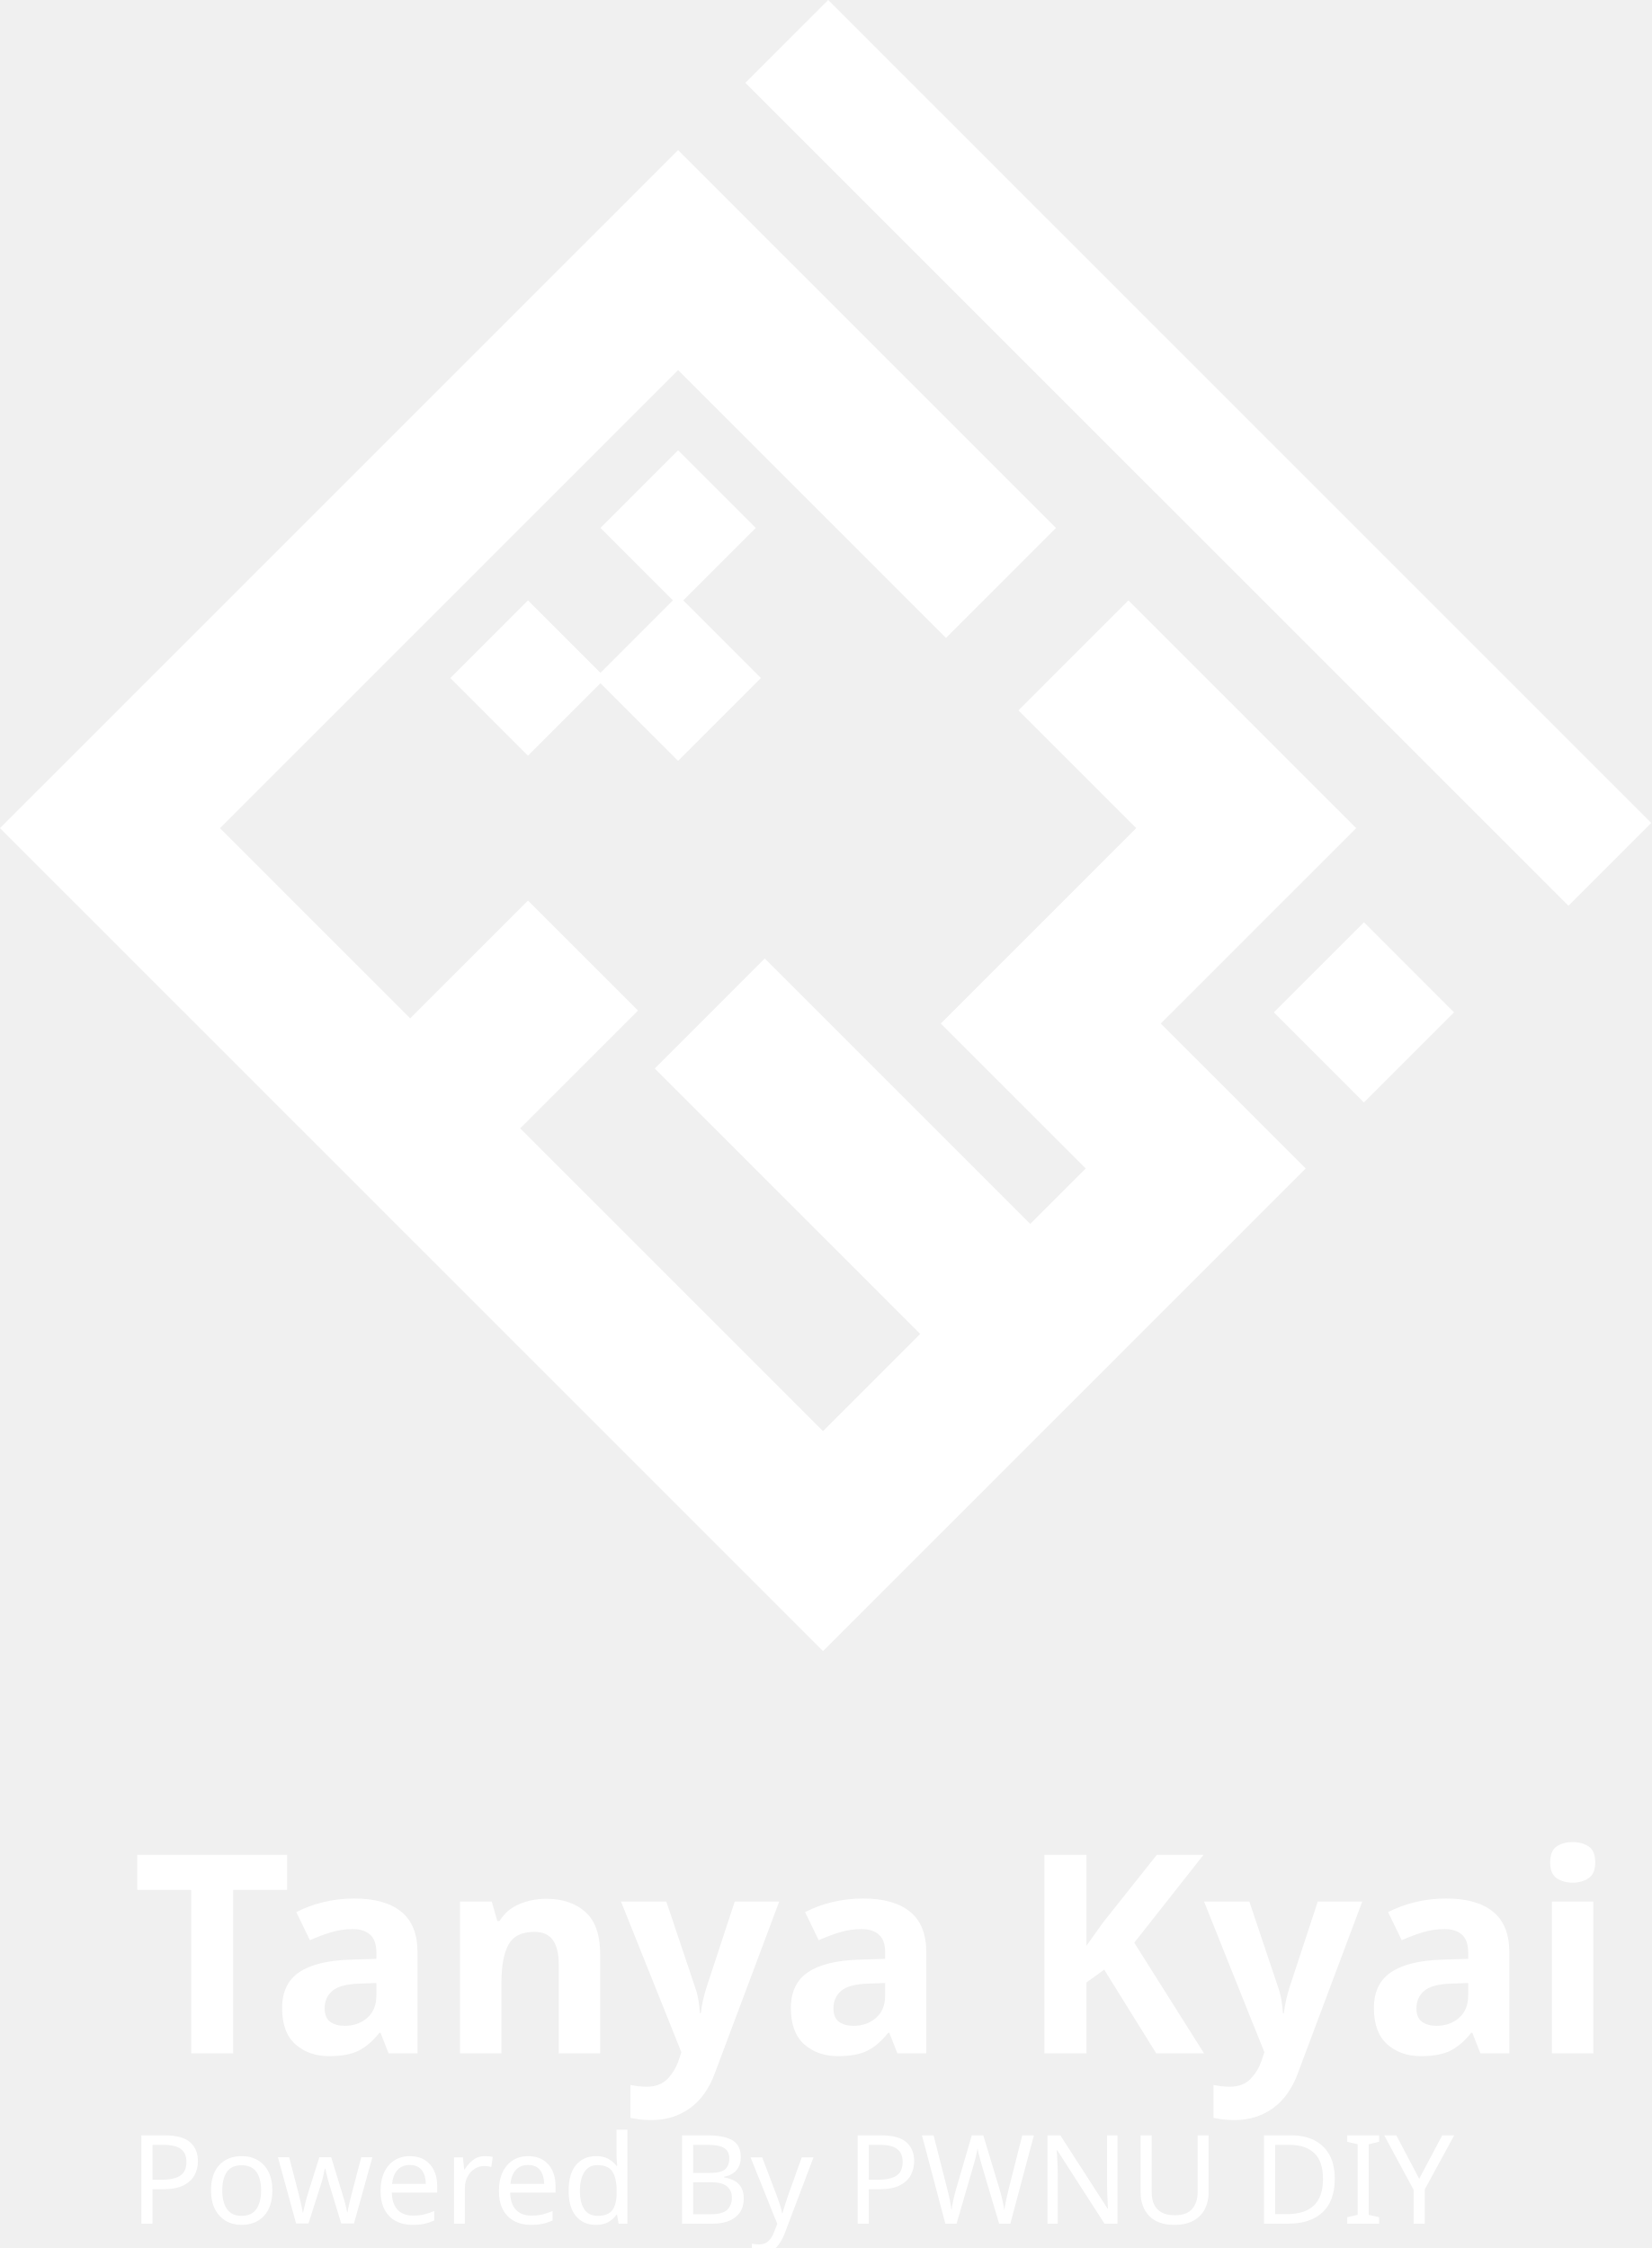
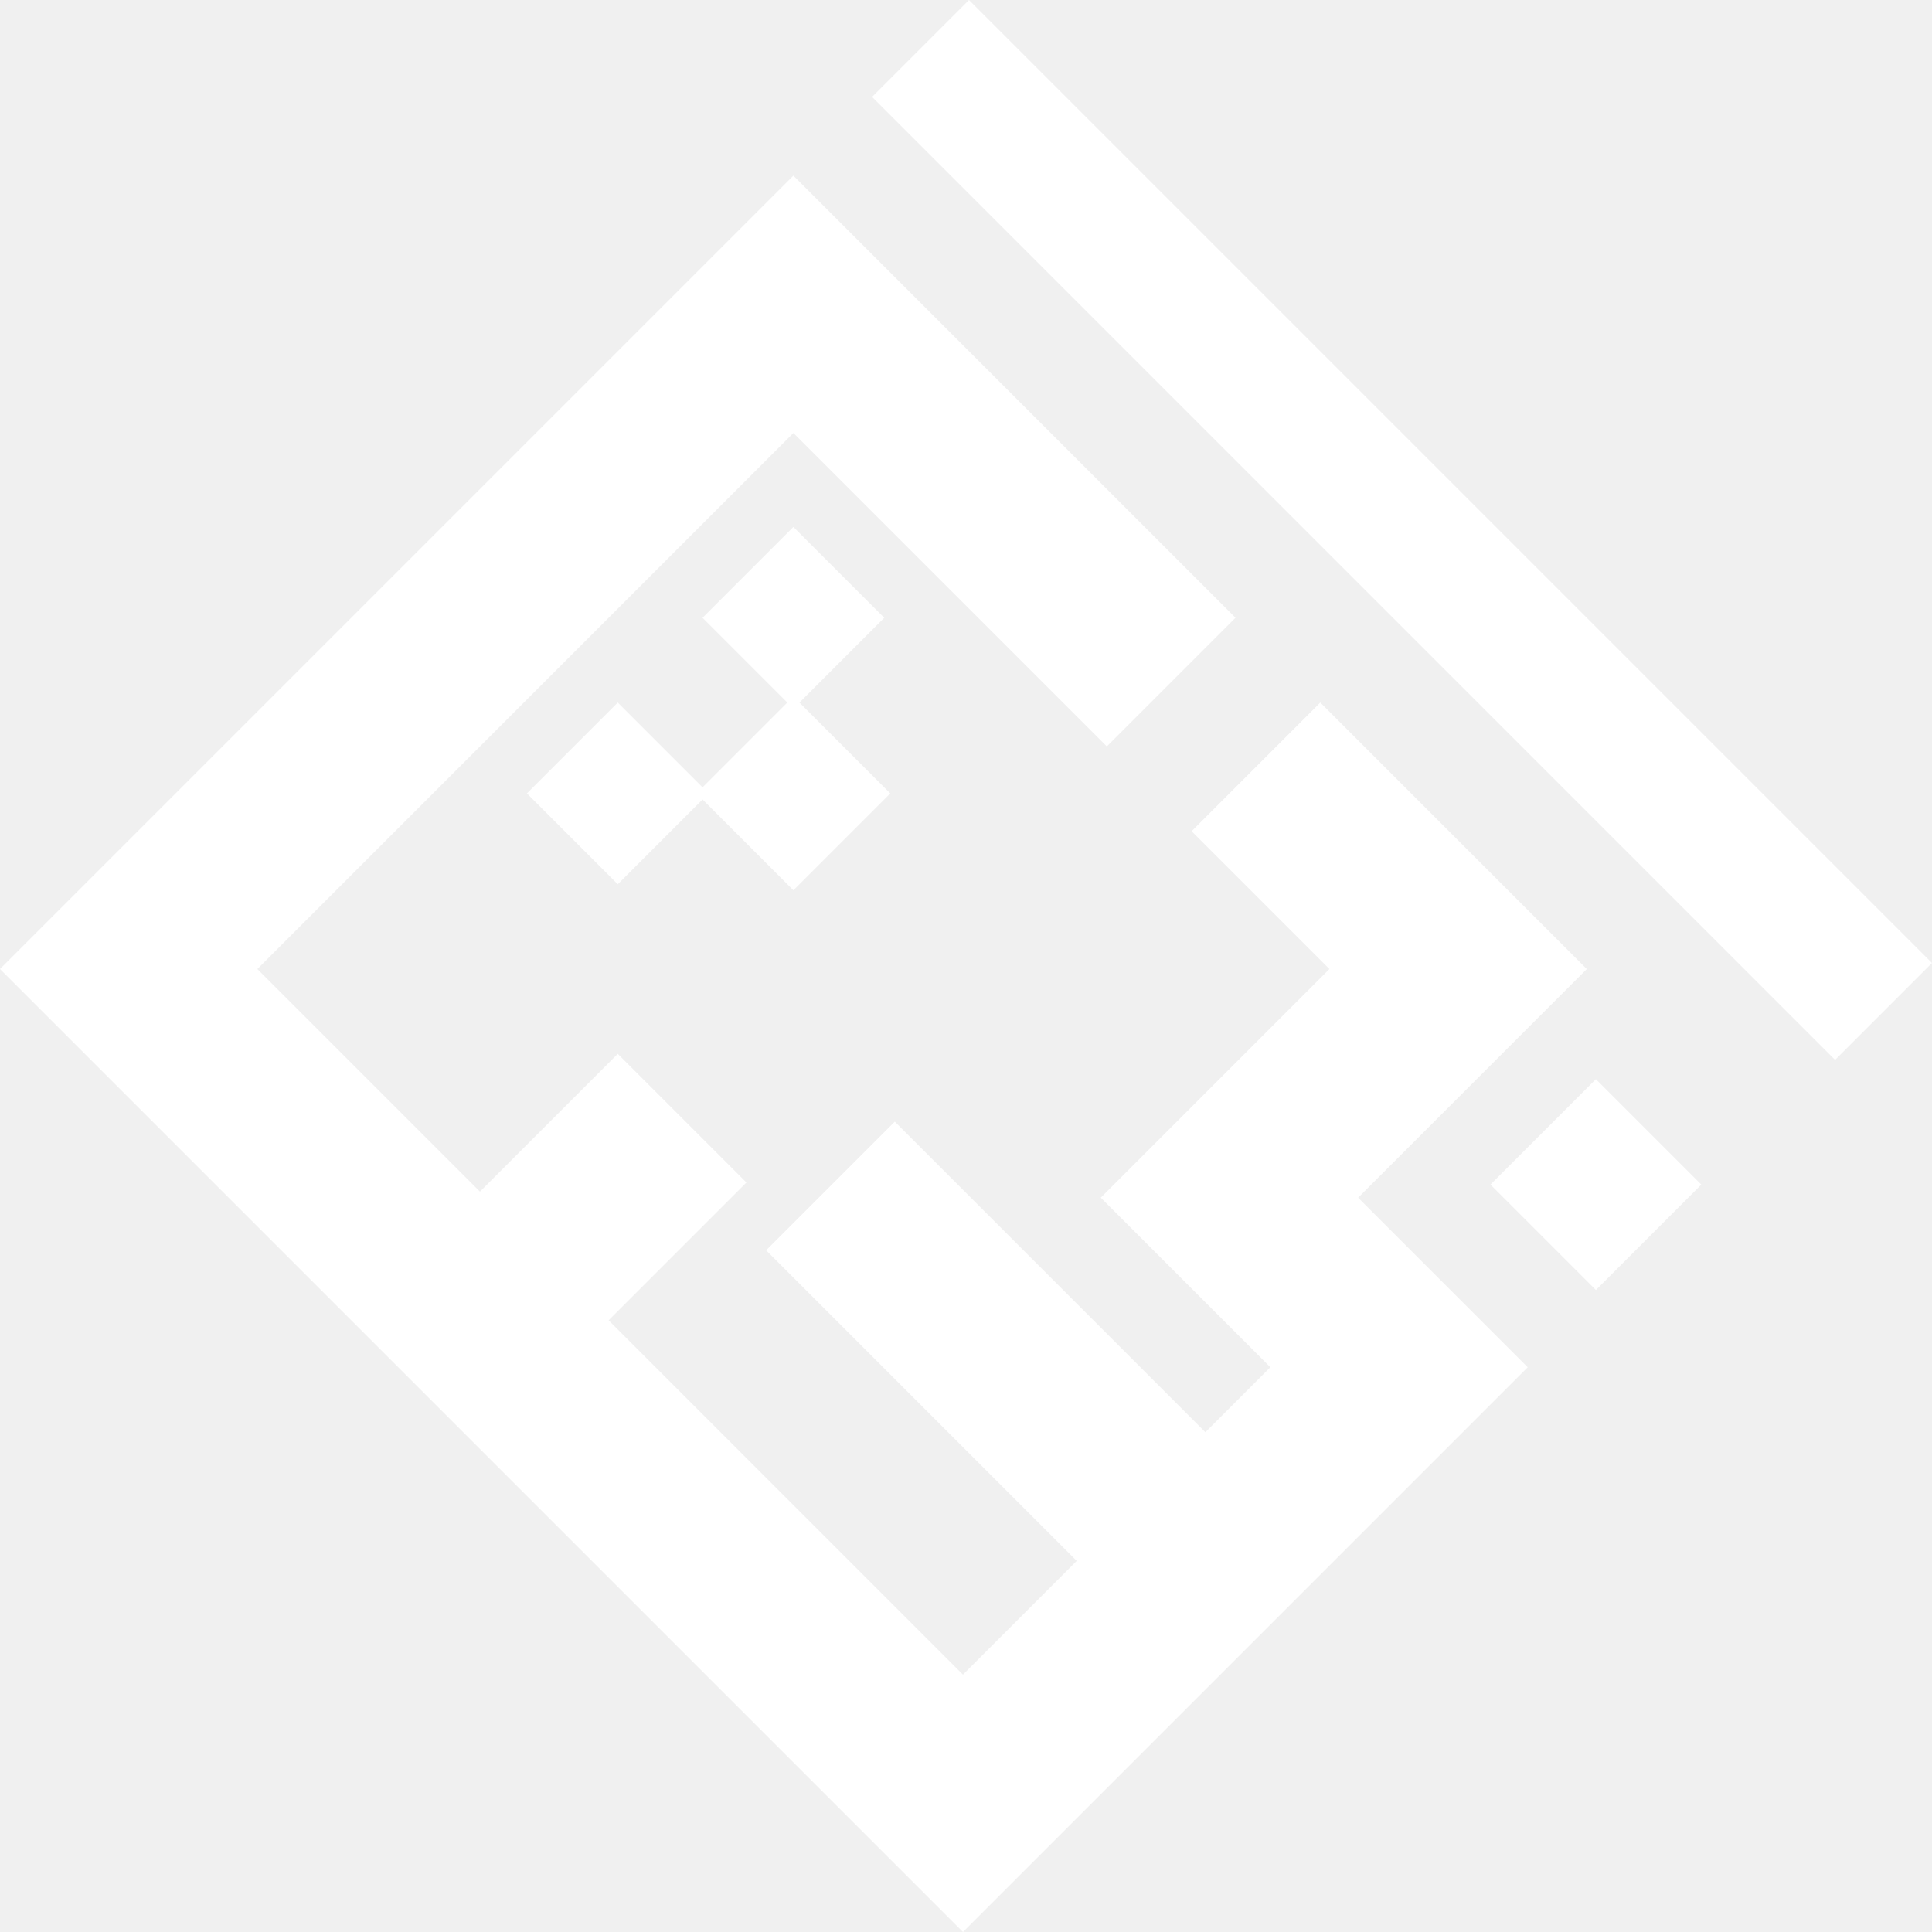
- <svg xmlns="http://www.w3.org/2000/svg" xml:space="preserve" width="90.169mm" height="122.769mm" version="1.1" style="shape-rendering:geometricPrecision; text-rendering:geometricPrecision; image-rendering:optimizeQuality; fill-rule:evenodd; clip-rule:evenodd" viewBox="0 0 9256.63 12603.24">
+ <svg xmlns="http://www.w3.org/2000/svg" xml:space="preserve" width="90.169mm" height="90.169mm" version="1.1" style="shape-rendering:geometricPrecision; text-rendering:geometricPrecision; image-rendering:optimizeQuality; fill-rule:evenodd; clip-rule:evenodd" viewBox="0 0 9256.63 9256.65">
  <defs>
-     <font id="FontID1" horiz-adv-x="768" font-variant="normal" style="fill-rule:nonzero" font-weight="700">
-       <font-face font-family="Milliard Book">
-         <font-face-src>
-           <font-face-name name="Milliard Bold" />
-         </font-face-src>
-       </font-face>
-       <missing-glyph>
-         <path d="M0 0z" />
-       </missing-glyph>
-       <glyph unicode="K" horiz-adv-x="711" d="M491.003 0l208 0 -278.003 401.002 276.001 298.995 -203.001 0 -272.003 -312.998 0 312.998 -160.998 0 0 -699.997 160.998 0 0 183.998 91.001 99.004 178.005 -283.002z" />
-       <glyph unicode="T" horiz-adv-x="655" d="M629 699.997l-603.002 0 0 -142.996 216.003 0 0 -557.001 167.999 0 0 557.001 219 0 0 142.996z" />
-       <glyph unicode="a" horiz-adv-x="553" d="M279.999 519.997c-29.001,0 -105.999,0 -200.999,-28l0 -141.995c81.003,47.997 136.001,51.001 159.002,51.001 75.997,0 105.999,-39 105.999,-92.002l0 -41.002c-36.003,40.001 -82.999,55.005 -138.004,55.005 -107,0 -182.997,-71.004 -182.997,-166.004 0,-93.998 75.997,-166.998 180,-166.998 58.997,0 107,24.002 141.001,65.998l0 -56 161.999 0 0 316.002c0,130.001 -88.999,203.995 -226.002,203.995zm-23.001 -430.998c-45,0 -76.998,29.001 -76.998,66.999 0,39 32.999,70.003 76.998,70.003 30.002,0 57.001,-11 87.003,-47.002l0 -43.999c-30.002,-35.002 -58.002,-46.001 -87.003,-46.001z" />
-       <glyph unicode="i" horiz-adv-x="287" d="M143.003 577.999c53.997,0 94.999,40.001 94.999,93.004 0,52.996 -41.002,92.997 -94.999,92.997 -53.003,0 -94.005,-40.001 -94.005,-92.997 0,-53.003 41.002,-93.004 94.005,-93.004zm-81.003 -577.999l161.999 0 0 509.999 -161.999 0 0 -509.999z" />
-       <glyph unicode="n" horiz-adv-x="593" d="M376 519.997c-69.996,0 -120.997,-34.995 -163,-90l0 80.002 -160.998 0 0 -509.999 160.998 0 0 316.002c31.003,35.996 60.999,58.997 99.999,58.997 40.001,0 70.003,-24.996 70.003,-76.998l0 -298 161.999 0 0 340.998c0,113.001 -74.001,178.999 -169.001,178.999z" />
-       <glyph unicode="y" horiz-adv-x="581" d="M390.997 509.999l-93.998 -320 -108.996 320 -177.003 0 210.003 -473.996 -114.002 -203.001 195.999 0 267.003 676.997 -179.006 0z" />
-     </font>
-     <font id="FontID0" horiz-adv-x="608" font-variant="normal" style="fill-rule:nonzero" font-weight="400">
-       <font-face font-family="Omnes">
-         <font-face-src>
-           <font-face-name name="Omnes" />
-         </font-face-src>
-       </font-face>
-       <missing-glyph>
-         <path d="M0 0z" />
-       </missing-glyph>
-       <glyph unicode="B" horiz-adv-x="603" d="M115.002 0c-10.662,0 -19.666,3.672 -26.996,11.003 -7.345,7.33 -11.003,16.334 -11.003,26.996l0 570.999c0,10.662 3.658,19.666 11.003,26.996 7.33,7.345 16.334,11.003 26.996,11.003l206.993 0c68.667,0 121,-14.498 156.999,-43.492 35.999,-29.01 54.006,-71.169 54.006,-126.509 0,-69.333 -37.332,-116.335 -111.996,-140.991 46.661,-10.011 81.669,-29.01 104.992,-56.998 23.338,-28.003 35.007,-61.337 35.007,-100.001 0,-119.341 -77.67,-179.005 -232.996,-179.005l-213.005 0zm30.002 357.994l179.997 0c41.33,0 74.664,10.677 100.001,32.001 25.337,21.339 37.998,49.342 37.998,84.008 0,74.664 -47.002,111.996 -141.006,111.996l-176.991 0 0 -228.006zm0 -296.998l181.996 0c58.005,0 99.839,9.507 125.502,28.506 25.663,18.999 38.502,49.83 38.502,92.494 0,77.344 -53.34,116.009 -160.005,116.009l0 0 0 0 0 0 0 0 -0.992 0 0 0 -1.007 0 0 0 -0.992 0 0 0 -1.007 0 -1.007 0 -0.992 0 -1.007 0 -0.992 0 -1.007 0 -0.992 0 -1.007 0 -0.992 0 -1.007 0 -0.992 0 -1.007 0 -0.992 0 -1.007 0 -0.992 0 -1.007 0 -0.992 0 -1.007 0 -1.007 0 -0.992 0 -1.007 0 -0.992 0 -1.007 0 -0.992 0 -1.007 0 -0.992 0 -1.007 0 -0.992 0 -1.007 0 -0.992 0 -1.007 0 -0.992 0 -1.999 0 -1.007 0 -1.007 0 -0.992 0 -1.007 0 -0.992 0 -1.007 0 -0.992 0 -1.999 0 -1.007 0 -0.992 0 -1.007 0 -0.992 0 -1.999 0 -1.007 0 -0.992 0 -1.007 0 -1.999 0 -1.007 0 -0.992 0 -1.007 0 -1.999 0 -0.992 0 -1.007 0 -1.999 0 -0.992 0 -1.007 0 -1.999 0 -0.992 0 -2.014 0 -0.992 0 -1.007 0 -1.999 0 -0.992 0 -1.999 0 -1.007 0 -0.992 0 -1.999 0 -1.007 0 -1.999 0 -0.992 0 -2.014 0 -0.992 0 -1.999 0 -1.007 0 -1.999 0 -0.992 0 -1.999 0 -1.007 0 -1.999 0 -0.992 0 -1.999 0 -1.007 0 -1.999 0 -1.999 0 -1.007 0 -1.999 0 -0.992 0 -1.999 0 -1.999 0 -1.007 0 -1.999 0 -0.992 0 -1.999 0 -2.014 0 -0.992 0 -1.999 0 -1.999 0 -1.007 0 -1.999 0 -1.999 0 -0.992 0 -1.999 0 -1.999 0 -2.014 0 -0.992 0 -1.999 0 -1.999 0 -1.007 0 -1.999 0 -1.999 0 -1.999 0 -1.999 0 -0.992 0 -2.014 0 -1.999 0 -1.999 0 -0.992 0 -1.999 0 -1.999 0 -1.999 0 -1.999 0 -1.999 0 -1.007 0 -9.996 0 0 -237.009z" />
-       <glyph unicode="D" horiz-adv-x="671" d="M115.002 0c-10.662,0 -19.666,3.672 -26.996,11.003 -7.345,7.33 -11.003,16.334 -11.003,26.996l0 570.999c0,10.662 3.658,19.666 11.003,26.996 7.33,7.345 16.334,11.003 26.996,11.003l153.001 0c111.33,0 198.167,-28.329 260.495,-85.001 62.329,-56.657 93.501,-135.66 93.501,-236.994 0,-102.001 -31.66,-181.67 -94.996,-239.008 -63.336,-57.324 -151.342,-85.993 -264.005,-85.993l-147.996 0zm30.002 60.004l121.992 0c90.672,0 160.835,22.997 210.502,68.993 49.668,46.01 74.501,110.664 74.501,194.006 0,82.661 -25.16,147.329 -75.493,193.991 -50.334,46.676 -119.845,70.014 -208.503,70.014l-122.999 0 0 -527.003z" />
-       <glyph unicode="I" horiz-adv-x="241" d="M115.995 -3.998c-19.325,0 -28.995,10.336 -28.995,30.994l0 593.004c0,20.673 9.67,30.994 28.995,30.994l9.004 0c20.006,0 30.002,-10.322 30.002,-30.994l0 -593.004c0,-20.658 -9.996,-30.994 -30.002,-30.994l-9.004 0z" />
-       <glyph unicode="N" horiz-adv-x="674" d="M104 -3.998c-18.007,0 -26.996,10.336 -26.996,30.994l0 578.004c0,13.328 3.332,24.33 9.996,33.008 6.664,8.663 15.667,12.987 26.996,12.987l17 0c11.343,0 20.51,-2.666 27.499,-7.997 7.004,-5.331 15.179,-14.66 24.508,-28.003l350.99 -508.996 0 514.001c0,20.673 9.344,30.994 28.003,30.994l9.004 0c18.007,0 26.996,-10.322 26.996,-30.994l0 -578.004c0,-13.994 -3.154,-25.16 -9.492,-33.497 -6.338,-8.337 -14.838,-12.498 -25.5,-12.498l-5.005 0c-11.329,0 -19.666,1.836 -24.997,5.494 -5.331,3.672 -11.669,10.499 -18.999,20.51l-372.995 538.998 0 -534.008c0,-20.658 -9.344,-30.994 -28.003,-30.994l-9.004 0z" />
-       <glyph unicode="P" horiz-adv-x="553" d="M145.004 311.999l134.002 0c113.329,0 170.001,45.669 170.001,137.008 0,91.324 -55.68,136.993 -167.01,136.993l-136.993 0 0 -274.001zm0 -60.004l0 -225c0,-20.658 -10.011,-30.994 -30.002,-30.994l-9.004 0c-19.325,0 -28.995,10.336 -28.995,30.994l0 582.002c0,10.662 3.658,19.666 11.003,26.996 7.33,7.345 16.334,11.003 26.996,11.003l166.003 0c75.331,0 133.824,-17 175.495,-51 41.671,-34 62.507,-82.335 62.507,-144.99 0,-64.668 -20.835,-114.01 -62.507,-148.01 -41.671,-34 -102.83,-51 -183.506,-51l-127.989 0z" />
-       <glyph unicode="U" horiz-adv-x="638" d="M317.997 -11.995c-81.328,0 -143.494,22.835 -186.498,68.489 -43.004,45.669 -64.506,111.833 -64.506,198.507l0 364.999c0,20.673 9.67,30.994 29.01,30.994l9.004 0c19.991,0 29.987,-10.322 29.987,-30.994l0 -359.993c0,-140.68 61.677,-211.006 185.002,-211.006 123.34,0 185.002,70.666 185.002,211.998l0 359.001c0,20.673 9.329,30.994 28.003,30.994l11.995 0c18.007,0 27.011,-10.322 27.011,-30.994l0 -362.007c0,-87.325 -21.843,-154.156 -65.513,-200.492 -43.655,-46.336 -106.488,-69.496 -188.497,-69.496z" />
-       <glyph unicode="W" horiz-adv-x="903" d="M257.993 -7.004c-18.659,0 -31.66,1.999 -38.991,5.997 -7.33,4.013 -11.995,11.343 -14.009,22.005l-149.995 614.995c-0.666,1.333 0.503,3.169 3.495,5.509 3.006,2.325 7.508,4.502 13.505,6.501 5.997,1.999 12.661,2.991 20.006,2.991 21.324,0 35.333,-13.994 41.997,-41.997l123.991 -548.002 142.013 463.001c4.665,13.342 10.662,22.997 17.992,29.01 7.33,5.997 19.34,8.989 35.999,8.989 16.674,0 28.506,-2.828 35.496,-8.5 7.004,-5.657 12.839,-15.49 17.504,-29.498l139.999 -461.002 126.997 546.002c4.013,15.342 8.5,26.166 13.505,32.505 5.005,6.338 13.165,9.492 24.508,9.492 7.33,0 13.994,-0.992 19.991,-2.991 5.997,-1.999 10.499,-4.176 13.505,-6.501 2.991,-2.34 4.161,-4.176 3.495,-5.509l-149.995 -614.995c-1.999,-10.662 -6.664,-17.992 -14.009,-22.005 -7.33,-3.998 -20.332,-5.997 -38.991,-5.997 -16.008,0 -27.336,2.177 -34,6.501 -6.664,4.339 -11.669,11.832 -15.001,22.509l-141.998 472.997 -151.002 -472.997c-3.332,-10.677 -7.997,-18.17 -14.009,-22.509 -5.997,-4.324 -16.66,-6.501 -32.001,-6.501z" />
-       <glyph unicode="Y" horiz-adv-x="548" d="M308.001 268.996l0 -242c0,-20.658 -9.996,-30.994 -30.002,-30.994l-9.004 0c-19.325,0 -28.995,10.336 -28.995,30.994l0 242 -230.005 353.004c-1.333,1.999 -0.666,5.168 1.999,9.507 2.666,4.324 7.508,8.663 14.512,12.987 6.99,4.339 15.164,6.501 24.493,6.501 13.994,0 25.337,-7.656 34,-22.997l189.992 -296.998 189 296.006c10.677,15.993 22.005,23.99 34,23.99 8.678,0 16.334,-2.162 23.012,-6.501 6.664,-4.324 11.491,-8.663 14.498,-12.987 2.991,-4.339 3.835,-7.508 2.503,-9.507l-230.005 -353.004z" />
-       <glyph unicode="d" horiz-adv-x="568" d="M438.004 204.993l0 114.01c-32.667,74.664 -88.999,111.996 -169.009,111.996 -50.66,0 -91.324,-17.829 -121.992,-53.503 -30.668,-35.659 -46.01,-82.157 -46.01,-139.496 0,-56.006 15.667,-102.164 47.002,-138.503 31.335,-36.325 71.007,-54.495 119.001,-54.495 45.343,0 85.163,15.504 119.504,46.498 34.326,30.994 51.504,68.83 51.504,113.492zm-1.007 199.011l0 270.003c0,0.666 1.007,1.496 3.006,2.488 1.999,1.007 4.665,1.999 7.997,3.006 3.332,0.992 7.004,1.496 11.003,1.496 28.669,0 43.004,-20.998 43.004,-62.995l0 -591.005c0,-20.658 -9.67,-30.994 -29.01,-30.994l-6.99 0c-18.674,0 -28.003,10.336 -28.003,30.994l0 52.007c-44.677,-60.67 -104,-90.998 -177.998,-90.998 -64.002,0 -117.505,22.997 -160.509,68.993 -43.004,45.995 -64.491,105.999 -64.491,179.997 0,74.679 21.487,135.172 64.491,181.507 43.004,46.336 97.839,69.496 164.507,69.496 39.998,0 75.168,-7.997 105.495,-24.005 30.328,-15.993 52.837,-35.999 67.497,-59.989z" />
-       <glyph unicode="e" horiz-adv-x="531" d="M102.993 276l325.001 0c-3.332,47.328 -18.659,85.001 -45.995,113.003 -27.336,28.003 -62.995,41.997 -107.006,41.997 -44.662,0 -82.661,-14.335 -113.995,-43.004 -31.335,-28.669 -50.66,-66.001 -58.005,-111.996zm-2.991 -56.006c2.666,-50.66 20.835,-92.331 54.495,-124.998 33.674,-32.667 75.834,-49.001 126.509,-49.001 73.332,0 127.664,28.343 162.997,85.001 0.666,1.333 4.161,1.007 10.499,-0.992 6.338,-1.999 12.498,-6.175 18.496,-12.498 5.997,-6.338 9.004,-14.172 9.004,-23.501 0,-20.673 -18.999,-43.507 -56.998,-68.504 -37.998,-24.997 -86.007,-37.495 -143.997,-37.495 -72.665,0 -131.84,22.997 -177.509,68.993 -45.669,45.995 -68.489,105.673 -68.489,179.005 0,72.665 22.657,132.832 67.986,180.5 45.343,47.668 102.667,71.495 172,71.495 67.334,0 121.178,-21.828 161.501,-65.498 40.338,-43.67 60.507,-101.838 60.507,-174.503l0 -5.997c0,-8.663 -1.999,-14.498 -5.997,-17.504 -3.998,-2.991 -11.003,-4.502 -20.998,-4.502l-370.004 0z" />
-       <glyph unicode="o" horiz-adv-x="561" d="M281.005 -11.995c-71.332,0 -130.166,23.664 -176.502,70.992 -46.336,47.343 -69.496,107.332 -69.496,179.997 0,72.013 23.16,131.499 69.496,178.501 46.336,47.002 105.17,70.503 176.502,70.503 70.666,0 129.159,-23.664 175.495,-70.992 46.336,-47.343 69.496,-107.346 69.496,-180.012 0,-71.999 -23.16,-131.499 -69.496,-178.501 -46.336,-46.987 -104.829,-70.488 -175.495,-70.488zm-128.508 112.5c34.341,-37.006 77.167,-55.502 128.508,-55.502 51.326,0 93.989,18.17 127.989,54.495 34,36.34 51,82.172 51,137.496 0,55.339 -17,101.512 -51,138.503 -34,37.006 -76.663,55.502 -127.989,55.502 -51.341,0 -94.167,-18.17 -128.508,-54.495 -34.326,-36.34 -51.504,-82.172 -51.504,-137.511 0,-55.324 17.178,-101.497 51.504,-138.489z" />
-       <glyph unicode="r" horiz-adv-x="338" d="M130.996 387.996c21.339,66.668 63.336,100.001 126.005,100.001 45.995,0 68.993,-16.334 68.993,-49.001 0,-7.33 -1.333,-13.831 -3.998,-19.503 -2.666,-5.657 -5.494,-9.655 -8.5,-11.995 -2.991,-2.325 -4.828,-3.169 -5.494,-2.503 -15.342,13.342 -34.667,20.006 -58.005,20.006 -40.664,0 -70.503,-18.999 -89.502,-56.998 -18.999,-37.998 -28.491,-89.339 -28.491,-154.008l0 -187.001c0,-20.658 -9.67,-30.994 -29.01,-30.994l-6.99 0c-19.34,0 -29.01,10.336 -29.01,30.994l0 446.001c0,0.666 1.007,1.51 3.006,2.503 1.999,1.007 4.665,1.999 7.997,3.006 3.332,0.992 7.004,1.496 11.003,1.496 28.003,0 41.997,-20.998 41.997,-62.995l0 -29.01z" />
-       <glyph unicode="w" horiz-adv-x="674" d="M187.001 -5.997c-17.341,0 -29.173,1.836 -35.496,5.494 -6.338,3.672 -10.499,10.173 -12.498,19.503l-115.002 442.003c-0.666,1.333 0.666,3.495 3.998,6.501 3.332,2.991 8.159,5.835 14.498,8.5 6.338,2.666 12.839,3.998 19.503,3.998 19.991,0 32.993,-15.342 38.991,-45.995l87 -374.002 102.001 321.003c3.347,9.996 8.337,17 15.001,20.998 6.679,3.998 18.007,5.997 34,5.997 16.008,0 27.336,-1.999 34,-5.997 6.679,-3.998 11.669,-11.003 15.001,-20.998l101.008 -321.003 85.993 374.002c5.331,30.654 18.333,45.995 39.005,45.995 5.997,0 11.995,-1.333 17.992,-3.998 6.012,-2.666 10.677,-5.509 14.009,-8.5 3.332,-3.006 4.665,-5.168 3.998,-6.501l-113.995 -442.003c-2.014,-9.329 -6.175,-15.83 -12.513,-19.503 -6.323,-3.658 -18.155,-5.494 -35.496,-5.494 -15.327,0 -25.663,1.836 -30.994,5.494 -5.331,3.672 -9.67,10.173 -13.002,19.503l-105.007 326.008 -107.998 -326.008c-3.332,-9.329 -7.671,-15.83 -13.002,-19.503 -5.331,-3.658 -15.667,-5.494 -30.994,-5.494z" />
-       <glyph unicode="y" horiz-adv-x="472" d="M183.003 -196.997c-5.331,0 -10.84,1.17 -16.497,3.495 -5.672,2.34 -10.173,4.842 -13.505,7.508 -3.332,2.666 -4.665,4.665 -3.998,5.997l79.995 204.001c-11.329,0 -19.666,1.659 -24.997,4.99 -5.331,3.332 -10.336,10.011 -15.001,20.006l-173.999 412.001c-0.666,1.333 0.163,3.495 2.503,6.501 2.325,2.991 6.16,5.835 11.491,8.5 5.331,2.666 11.343,3.998 18.007,3.998 11.329,0 20.658,-3.169 28.003,-9.507 7.33,-6.323 14.335,-18.155 20.998,-35.496l151.002 -372.995 130.996 370.996c10.662,31.335 26.67,47.002 47.994,47.002 5.346,0 10.84,-1.17 16.511,-3.495 5.657,-2.34 9.996,-4.842 12.987,-7.508 3.006,-2.666 4.176,-4.665 3.51,-5.997l-230.005 -616.994c-10.662,-28.669 -26.004,-43.004 -45.995,-43.004z" />
-     </font>
    <style type="text/css">
   
-     @font-face { font-family:"Milliard Book";font-variant:normal;font-weight:bold;src:url("#FontID1") format(svg)}
-     @font-face { font-family:"Omnes";font-variant:normal;font-weight:normal;src:url("#FontID0") format(svg)}
    .fil0 {fill:white}
-     .fnt0 {font-weight:normal;font-size:693.24px;font-family:'Omnes'}
-     .fnt1 {font-weight:bold;font-size:1558.58px;font-family:'Milliard Book'}
   
  </style>
  </defs>
  <g id="Layer_x0020_1">
-     <text x="725.39" y="12466.67" class="fil0 fnt0">Powered By PWNU DIY</text>
    <path class="fil0" d="M4613.8 9256.65l616.58 -616.57 1936.99 -1936.99 152.29 -152.29 -812.51 -812.49 1095.47 -1095.48 -616.58 -616.58 -660.2 -660.2 -435.26 435.27 -181.3 181.3 660.2 660.2 -1095.47 1095.48 152.29 152.29 464.28 464.27 195.92 195.92 -311.17 311.17 -1488.1 -1488.09 -616.57 616.57 1488.09 1488.1 -544.96 544.96 -1697.63 -1697.64 660.2 -660.21 -616.57 -616.57 -660.21 660.21 -1066.46 -1066.46 2568.17 -2568.17 1501.72 1501.72 616.58 -616.57 -1501.72 -1501.73 -616.58 -616.57 -3184.75 3184.73 -616.57 616.58 3997.23 3997.25 616.58 616.57zm3032.34 -3075.87l505.09 -505.09 -505.09 -505.08 -505.07 505.08 505.07 505.09zm-4686.34 -1944.17l406.25 -406.26 435.26 435.27 464.28 -464.29 -435.26 -435.26 406.25 -406.24 -435.27 -435.27 -435.26 435.27 406.25 406.24 -406.25 406.25 -406.25 -406.25 -435.27 435.27 435.27 435.27zm5832.55 841.5l464.27 -464.28 -4613.8 -4613.82 -464.29 464.29 4613.82 4613.81z" />
-     <text x="738.26" y="11512" class="fil0 fnt1">Tanya Kyai</text>
  </g>
</svg>
